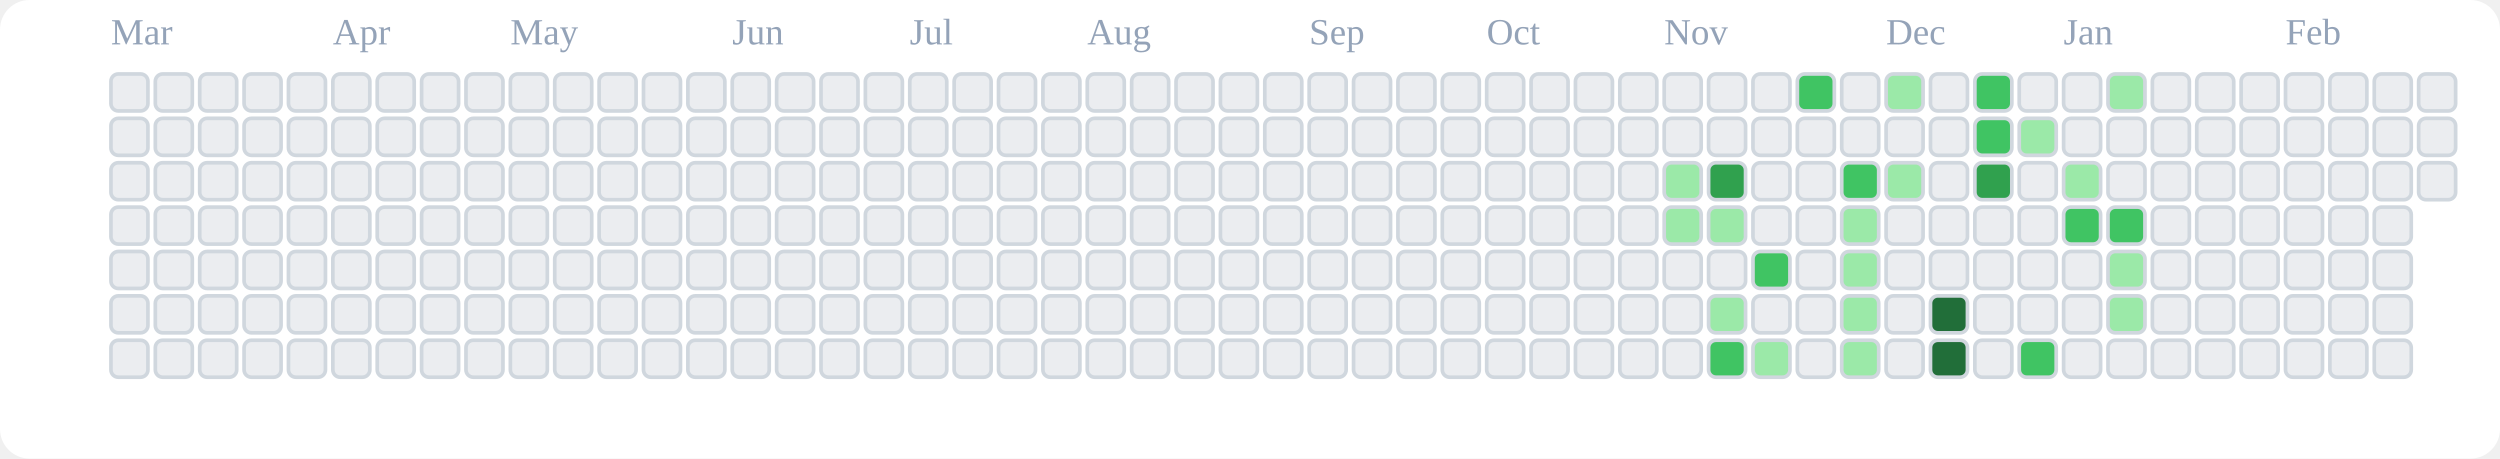
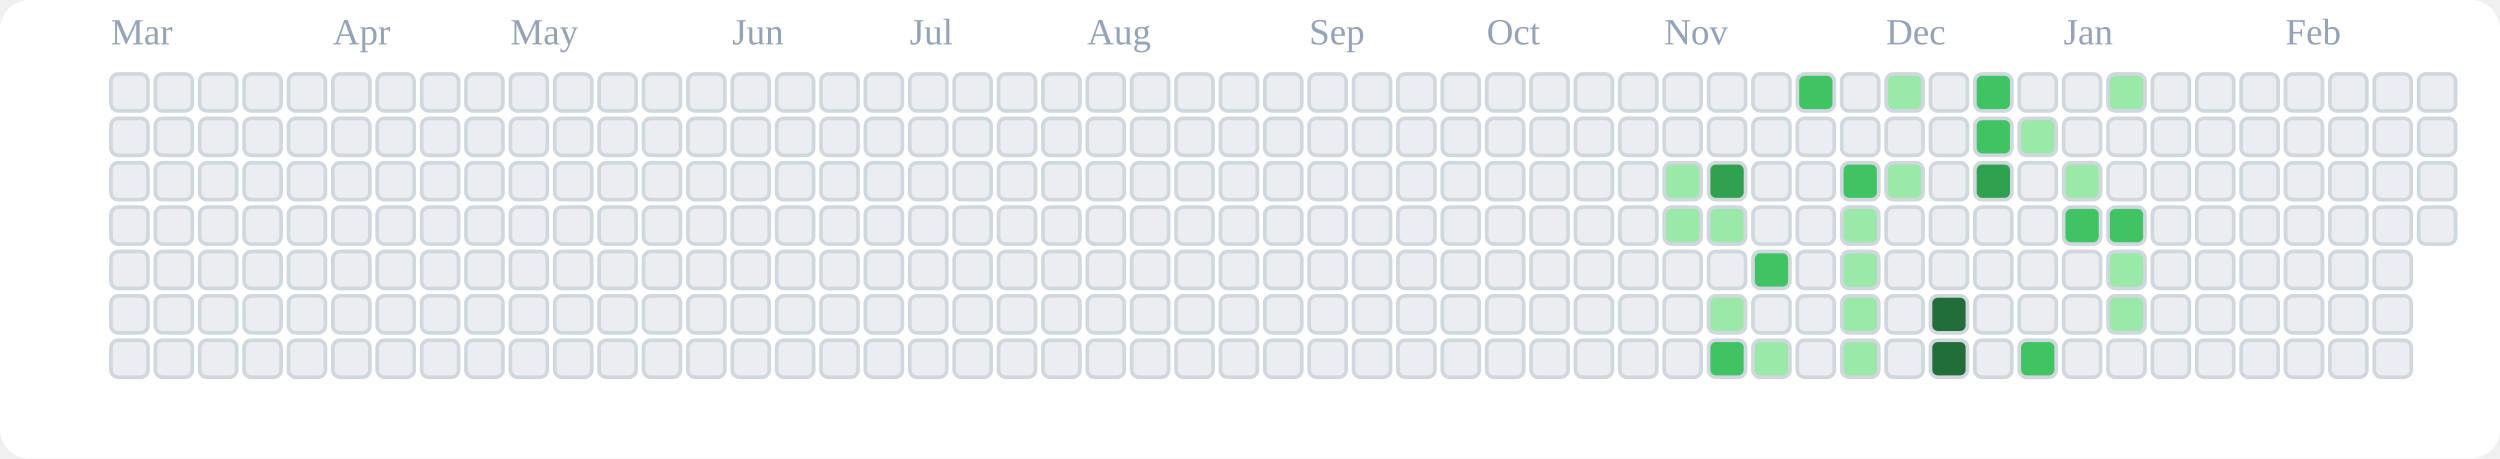
<svg xmlns="http://www.w3.org/2000/svg" viewBox="0 0 676 124" role="img" aria-label="tranhohoangvu Contributions (Light)">
  <rect x="0" y="0" width="676" height="124" fill="#ffffff" rx="8" ry="8" />
  <text x="30" y="12" font-size="10" fill="#94a3b8">Mar</text>
  <text x="90" y="12" font-size="10" fill="#94a3b8">Apr</text>
  <text x="138" y="12" font-size="10" fill="#94a3b8">May</text>
  <text x="198" y="12" font-size="10" fill="#94a3b8">Jun</text>
  <text x="246" y="12" font-size="10" fill="#94a3b8">Jul</text>
  <text x="294" y="12" font-size="10" fill="#94a3b8">Aug</text>
  <text x="354" y="12" font-size="10" fill="#94a3b8">Sep</text>
  <text x="402" y="12" font-size="10" fill="#94a3b8">Oct</text>
  <text x="450" y="12" font-size="10" fill="#94a3b8">Nov</text>
  <text x="510" y="12" font-size="10" fill="#94a3b8">Dec</text>
  <text x="558" y="12" font-size="10" fill="#94a3b8">Jan</text>
  <text x="618" y="12" font-size="10" fill="#94a3b8">Feb</text>
  <rect x="30" y="20" width="10" height="10" rx="2" ry="2" fill="#ebedf0" stroke="#d0d7de" stroke-width="1" />
  <rect x="30" y="32" width="10" height="10" rx="2" ry="2" fill="#ebedf0" stroke="#d0d7de" stroke-width="1" />
  <rect x="30" y="44" width="10" height="10" rx="2" ry="2" fill="#ebedf0" stroke="#d0d7de" stroke-width="1" />
  <rect x="30" y="56" width="10" height="10" rx="2" ry="2" fill="#ebedf0" stroke="#d0d7de" stroke-width="1" />
  <rect x="30" y="68" width="10" height="10" rx="2" ry="2" fill="#ebedf0" stroke="#d0d7de" stroke-width="1" />
  <rect x="30" y="80" width="10" height="10" rx="2" ry="2" fill="#ebedf0" stroke="#d0d7de" stroke-width="1" />
  <rect x="30" y="92" width="10" height="10" rx="2" ry="2" fill="#ebedf0" stroke="#d0d7de" stroke-width="1" />
  <rect x="42" y="20" width="10" height="10" rx="2" ry="2" fill="#ebedf0" stroke="#d0d7de" stroke-width="1" />
  <rect x="42" y="32" width="10" height="10" rx="2" ry="2" fill="#ebedf0" stroke="#d0d7de" stroke-width="1" />
  <rect x="42" y="44" width="10" height="10" rx="2" ry="2" fill="#ebedf0" stroke="#d0d7de" stroke-width="1" />
  <rect x="42" y="56" width="10" height="10" rx="2" ry="2" fill="#ebedf0" stroke="#d0d7de" stroke-width="1" />
  <rect x="42" y="68" width="10" height="10" rx="2" ry="2" fill="#ebedf0" stroke="#d0d7de" stroke-width="1" />
  <rect x="42" y="80" width="10" height="10" rx="2" ry="2" fill="#ebedf0" stroke="#d0d7de" stroke-width="1" />
  <rect x="42" y="92" width="10" height="10" rx="2" ry="2" fill="#ebedf0" stroke="#d0d7de" stroke-width="1" />
  <rect x="54" y="20" width="10" height="10" rx="2" ry="2" fill="#ebedf0" stroke="#d0d7de" stroke-width="1" />
  <rect x="54" y="32" width="10" height="10" rx="2" ry="2" fill="#ebedf0" stroke="#d0d7de" stroke-width="1" />
  <rect x="54" y="44" width="10" height="10" rx="2" ry="2" fill="#ebedf0" stroke="#d0d7de" stroke-width="1" />
  <rect x="54" y="56" width="10" height="10" rx="2" ry="2" fill="#ebedf0" stroke="#d0d7de" stroke-width="1" />
  <rect x="54" y="68" width="10" height="10" rx="2" ry="2" fill="#ebedf0" stroke="#d0d7de" stroke-width="1" />
  <rect x="54" y="80" width="10" height="10" rx="2" ry="2" fill="#ebedf0" stroke="#d0d7de" stroke-width="1" />
  <rect x="54" y="92" width="10" height="10" rx="2" ry="2" fill="#ebedf0" stroke="#d0d7de" stroke-width="1" />
  <rect x="66" y="20" width="10" height="10" rx="2" ry="2" fill="#ebedf0" stroke="#d0d7de" stroke-width="1" />
  <rect x="66" y="32" width="10" height="10" rx="2" ry="2" fill="#ebedf0" stroke="#d0d7de" stroke-width="1" />
  <rect x="66" y="44" width="10" height="10" rx="2" ry="2" fill="#ebedf0" stroke="#d0d7de" stroke-width="1" />
  <rect x="66" y="56" width="10" height="10" rx="2" ry="2" fill="#ebedf0" stroke="#d0d7de" stroke-width="1" />
  <rect x="66" y="68" width="10" height="10" rx="2" ry="2" fill="#ebedf0" stroke="#d0d7de" stroke-width="1" />
  <rect x="66" y="80" width="10" height="10" rx="2" ry="2" fill="#ebedf0" stroke="#d0d7de" stroke-width="1" />
  <rect x="66" y="92" width="10" height="10" rx="2" ry="2" fill="#ebedf0" stroke="#d0d7de" stroke-width="1" />
  <rect x="78" y="20" width="10" height="10" rx="2" ry="2" fill="#ebedf0" stroke="#d0d7de" stroke-width="1" />
  <rect x="78" y="32" width="10" height="10" rx="2" ry="2" fill="#ebedf0" stroke="#d0d7de" stroke-width="1" />
  <rect x="78" y="44" width="10" height="10" rx="2" ry="2" fill="#ebedf0" stroke="#d0d7de" stroke-width="1" />
  <rect x="78" y="56" width="10" height="10" rx="2" ry="2" fill="#ebedf0" stroke="#d0d7de" stroke-width="1" />
  <rect x="78" y="68" width="10" height="10" rx="2" ry="2" fill="#ebedf0" stroke="#d0d7de" stroke-width="1" />
  <rect x="78" y="80" width="10" height="10" rx="2" ry="2" fill="#ebedf0" stroke="#d0d7de" stroke-width="1" />
  <rect x="78" y="92" width="10" height="10" rx="2" ry="2" fill="#ebedf0" stroke="#d0d7de" stroke-width="1" />
  <rect x="90" y="20" width="10" height="10" rx="2" ry="2" fill="#ebedf0" stroke="#d0d7de" stroke-width="1" />
  <rect x="90" y="32" width="10" height="10" rx="2" ry="2" fill="#ebedf0" stroke="#d0d7de" stroke-width="1" />
  <rect x="90" y="44" width="10" height="10" rx="2" ry="2" fill="#ebedf0" stroke="#d0d7de" stroke-width="1" />
  <rect x="90" y="56" width="10" height="10" rx="2" ry="2" fill="#ebedf0" stroke="#d0d7de" stroke-width="1" />
  <rect x="90" y="68" width="10" height="10" rx="2" ry="2" fill="#ebedf0" stroke="#d0d7de" stroke-width="1" />
  <rect x="90" y="80" width="10" height="10" rx="2" ry="2" fill="#ebedf0" stroke="#d0d7de" stroke-width="1" />
  <rect x="90" y="92" width="10" height="10" rx="2" ry="2" fill="#ebedf0" stroke="#d0d7de" stroke-width="1" />
  <rect x="102" y="20" width="10" height="10" rx="2" ry="2" fill="#ebedf0" stroke="#d0d7de" stroke-width="1" />
  <rect x="102" y="32" width="10" height="10" rx="2" ry="2" fill="#ebedf0" stroke="#d0d7de" stroke-width="1" />
  <rect x="102" y="44" width="10" height="10" rx="2" ry="2" fill="#ebedf0" stroke="#d0d7de" stroke-width="1" />
  <rect x="102" y="56" width="10" height="10" rx="2" ry="2" fill="#ebedf0" stroke="#d0d7de" stroke-width="1" />
  <rect x="102" y="68" width="10" height="10" rx="2" ry="2" fill="#ebedf0" stroke="#d0d7de" stroke-width="1" />
  <rect x="102" y="80" width="10" height="10" rx="2" ry="2" fill="#ebedf0" stroke="#d0d7de" stroke-width="1" />
  <rect x="102" y="92" width="10" height="10" rx="2" ry="2" fill="#ebedf0" stroke="#d0d7de" stroke-width="1" />
  <rect x="114" y="20" width="10" height="10" rx="2" ry="2" fill="#ebedf0" stroke="#d0d7de" stroke-width="1" />
  <rect x="114" y="32" width="10" height="10" rx="2" ry="2" fill="#ebedf0" stroke="#d0d7de" stroke-width="1" />
  <rect x="114" y="44" width="10" height="10" rx="2" ry="2" fill="#ebedf0" stroke="#d0d7de" stroke-width="1" />
  <rect x="114" y="56" width="10" height="10" rx="2" ry="2" fill="#ebedf0" stroke="#d0d7de" stroke-width="1" />
  <rect x="114" y="68" width="10" height="10" rx="2" ry="2" fill="#ebedf0" stroke="#d0d7de" stroke-width="1" />
  <rect x="114" y="80" width="10" height="10" rx="2" ry="2" fill="#ebedf0" stroke="#d0d7de" stroke-width="1" />
  <rect x="114" y="92" width="10" height="10" rx="2" ry="2" fill="#ebedf0" stroke="#d0d7de" stroke-width="1" />
  <rect x="126" y="20" width="10" height="10" rx="2" ry="2" fill="#ebedf0" stroke="#d0d7de" stroke-width="1" />
  <rect x="126" y="32" width="10" height="10" rx="2" ry="2" fill="#ebedf0" stroke="#d0d7de" stroke-width="1" />
  <rect x="126" y="44" width="10" height="10" rx="2" ry="2" fill="#ebedf0" stroke="#d0d7de" stroke-width="1" />
  <rect x="126" y="56" width="10" height="10" rx="2" ry="2" fill="#ebedf0" stroke="#d0d7de" stroke-width="1" />
  <rect x="126" y="68" width="10" height="10" rx="2" ry="2" fill="#ebedf0" stroke="#d0d7de" stroke-width="1" />
  <rect x="126" y="80" width="10" height="10" rx="2" ry="2" fill="#ebedf0" stroke="#d0d7de" stroke-width="1" />
  <rect x="126" y="92" width="10" height="10" rx="2" ry="2" fill="#ebedf0" stroke="#d0d7de" stroke-width="1" />
  <rect x="138" y="20" width="10" height="10" rx="2" ry="2" fill="#ebedf0" stroke="#d0d7de" stroke-width="1" />
  <rect x="138" y="32" width="10" height="10" rx="2" ry="2" fill="#ebedf0" stroke="#d0d7de" stroke-width="1" />
  <rect x="138" y="44" width="10" height="10" rx="2" ry="2" fill="#ebedf0" stroke="#d0d7de" stroke-width="1" />
  <rect x="138" y="56" width="10" height="10" rx="2" ry="2" fill="#ebedf0" stroke="#d0d7de" stroke-width="1" />
  <rect x="138" y="68" width="10" height="10" rx="2" ry="2" fill="#ebedf0" stroke="#d0d7de" stroke-width="1" />
  <rect x="138" y="80" width="10" height="10" rx="2" ry="2" fill="#ebedf0" stroke="#d0d7de" stroke-width="1" />
  <rect x="138" y="92" width="10" height="10" rx="2" ry="2" fill="#ebedf0" stroke="#d0d7de" stroke-width="1" />
  <rect x="150" y="20" width="10" height="10" rx="2" ry="2" fill="#ebedf0" stroke="#d0d7de" stroke-width="1" />
  <rect x="150" y="32" width="10" height="10" rx="2" ry="2" fill="#ebedf0" stroke="#d0d7de" stroke-width="1" />
  <rect x="150" y="44" width="10" height="10" rx="2" ry="2" fill="#ebedf0" stroke="#d0d7de" stroke-width="1" />
  <rect x="150" y="56" width="10" height="10" rx="2" ry="2" fill="#ebedf0" stroke="#d0d7de" stroke-width="1" />
  <rect x="150" y="68" width="10" height="10" rx="2" ry="2" fill="#ebedf0" stroke="#d0d7de" stroke-width="1" />
  <rect x="150" y="80" width="10" height="10" rx="2" ry="2" fill="#ebedf0" stroke="#d0d7de" stroke-width="1" />
  <rect x="150" y="92" width="10" height="10" rx="2" ry="2" fill="#ebedf0" stroke="#d0d7de" stroke-width="1" />
  <rect x="162" y="20" width="10" height="10" rx="2" ry="2" fill="#ebedf0" stroke="#d0d7de" stroke-width="1" />
  <rect x="162" y="32" width="10" height="10" rx="2" ry="2" fill="#ebedf0" stroke="#d0d7de" stroke-width="1" />
  <rect x="162" y="44" width="10" height="10" rx="2" ry="2" fill="#ebedf0" stroke="#d0d7de" stroke-width="1" />
  <rect x="162" y="56" width="10" height="10" rx="2" ry="2" fill="#ebedf0" stroke="#d0d7de" stroke-width="1" />
  <rect x="162" y="68" width="10" height="10" rx="2" ry="2" fill="#ebedf0" stroke="#d0d7de" stroke-width="1" />
  <rect x="162" y="80" width="10" height="10" rx="2" ry="2" fill="#ebedf0" stroke="#d0d7de" stroke-width="1" />
  <rect x="162" y="92" width="10" height="10" rx="2" ry="2" fill="#ebedf0" stroke="#d0d7de" stroke-width="1" />
  <rect x="174" y="20" width="10" height="10" rx="2" ry="2" fill="#ebedf0" stroke="#d0d7de" stroke-width="1" />
  <rect x="174" y="32" width="10" height="10" rx="2" ry="2" fill="#ebedf0" stroke="#d0d7de" stroke-width="1" />
  <rect x="174" y="44" width="10" height="10" rx="2" ry="2" fill="#ebedf0" stroke="#d0d7de" stroke-width="1" />
  <rect x="174" y="56" width="10" height="10" rx="2" ry="2" fill="#ebedf0" stroke="#d0d7de" stroke-width="1" />
  <rect x="174" y="68" width="10" height="10" rx="2" ry="2" fill="#ebedf0" stroke="#d0d7de" stroke-width="1" />
  <rect x="174" y="80" width="10" height="10" rx="2" ry="2" fill="#ebedf0" stroke="#d0d7de" stroke-width="1" />
  <rect x="174" y="92" width="10" height="10" rx="2" ry="2" fill="#ebedf0" stroke="#d0d7de" stroke-width="1" />
  <rect x="186" y="20" width="10" height="10" rx="2" ry="2" fill="#ebedf0" stroke="#d0d7de" stroke-width="1" />
  <rect x="186" y="32" width="10" height="10" rx="2" ry="2" fill="#ebedf0" stroke="#d0d7de" stroke-width="1" />
  <rect x="186" y="44" width="10" height="10" rx="2" ry="2" fill="#ebedf0" stroke="#d0d7de" stroke-width="1" />
  <rect x="186" y="56" width="10" height="10" rx="2" ry="2" fill="#ebedf0" stroke="#d0d7de" stroke-width="1" />
  <rect x="186" y="68" width="10" height="10" rx="2" ry="2" fill="#ebedf0" stroke="#d0d7de" stroke-width="1" />
  <rect x="186" y="80" width="10" height="10" rx="2" ry="2" fill="#ebedf0" stroke="#d0d7de" stroke-width="1" />
  <rect x="186" y="92" width="10" height="10" rx="2" ry="2" fill="#ebedf0" stroke="#d0d7de" stroke-width="1" />
  <rect x="198" y="20" width="10" height="10" rx="2" ry="2" fill="#ebedf0" stroke="#d0d7de" stroke-width="1" />
  <rect x="198" y="32" width="10" height="10" rx="2" ry="2" fill="#ebedf0" stroke="#d0d7de" stroke-width="1" />
  <rect x="198" y="44" width="10" height="10" rx="2" ry="2" fill="#ebedf0" stroke="#d0d7de" stroke-width="1" />
  <rect x="198" y="56" width="10" height="10" rx="2" ry="2" fill="#ebedf0" stroke="#d0d7de" stroke-width="1" />
  <rect x="198" y="68" width="10" height="10" rx="2" ry="2" fill="#ebedf0" stroke="#d0d7de" stroke-width="1" />
  <rect x="198" y="80" width="10" height="10" rx="2" ry="2" fill="#ebedf0" stroke="#d0d7de" stroke-width="1" />
  <rect x="198" y="92" width="10" height="10" rx="2" ry="2" fill="#ebedf0" stroke="#d0d7de" stroke-width="1" />
  <rect x="210" y="20" width="10" height="10" rx="2" ry="2" fill="#ebedf0" stroke="#d0d7de" stroke-width="1" />
  <rect x="210" y="32" width="10" height="10" rx="2" ry="2" fill="#ebedf0" stroke="#d0d7de" stroke-width="1" />
  <rect x="210" y="44" width="10" height="10" rx="2" ry="2" fill="#ebedf0" stroke="#d0d7de" stroke-width="1" />
  <rect x="210" y="56" width="10" height="10" rx="2" ry="2" fill="#ebedf0" stroke="#d0d7de" stroke-width="1" />
  <rect x="210" y="68" width="10" height="10" rx="2" ry="2" fill="#ebedf0" stroke="#d0d7de" stroke-width="1" />
  <rect x="210" y="80" width="10" height="10" rx="2" ry="2" fill="#ebedf0" stroke="#d0d7de" stroke-width="1" />
  <rect x="210" y="92" width="10" height="10" rx="2" ry="2" fill="#ebedf0" stroke="#d0d7de" stroke-width="1" />
  <rect x="222" y="20" width="10" height="10" rx="2" ry="2" fill="#ebedf0" stroke="#d0d7de" stroke-width="1" />
  <rect x="222" y="32" width="10" height="10" rx="2" ry="2" fill="#ebedf0" stroke="#d0d7de" stroke-width="1" />
  <rect x="222" y="44" width="10" height="10" rx="2" ry="2" fill="#ebedf0" stroke="#d0d7de" stroke-width="1" />
  <rect x="222" y="56" width="10" height="10" rx="2" ry="2" fill="#ebedf0" stroke="#d0d7de" stroke-width="1" />
  <rect x="222" y="68" width="10" height="10" rx="2" ry="2" fill="#ebedf0" stroke="#d0d7de" stroke-width="1" />
  <rect x="222" y="80" width="10" height="10" rx="2" ry="2" fill="#ebedf0" stroke="#d0d7de" stroke-width="1" />
  <rect x="222" y="92" width="10" height="10" rx="2" ry="2" fill="#ebedf0" stroke="#d0d7de" stroke-width="1" />
  <rect x="234" y="20" width="10" height="10" rx="2" ry="2" fill="#ebedf0" stroke="#d0d7de" stroke-width="1" />
  <rect x="234" y="32" width="10" height="10" rx="2" ry="2" fill="#ebedf0" stroke="#d0d7de" stroke-width="1" />
  <rect x="234" y="44" width="10" height="10" rx="2" ry="2" fill="#ebedf0" stroke="#d0d7de" stroke-width="1" />
  <rect x="234" y="56" width="10" height="10" rx="2" ry="2" fill="#ebedf0" stroke="#d0d7de" stroke-width="1" />
  <rect x="234" y="68" width="10" height="10" rx="2" ry="2" fill="#ebedf0" stroke="#d0d7de" stroke-width="1" />
  <rect x="234" y="80" width="10" height="10" rx="2" ry="2" fill="#ebedf0" stroke="#d0d7de" stroke-width="1" />
  <rect x="234" y="92" width="10" height="10" rx="2" ry="2" fill="#ebedf0" stroke="#d0d7de" stroke-width="1" />
  <rect x="246" y="20" width="10" height="10" rx="2" ry="2" fill="#ebedf0" stroke="#d0d7de" stroke-width="1" />
  <rect x="246" y="32" width="10" height="10" rx="2" ry="2" fill="#ebedf0" stroke="#d0d7de" stroke-width="1" />
  <rect x="246" y="44" width="10" height="10" rx="2" ry="2" fill="#ebedf0" stroke="#d0d7de" stroke-width="1" />
  <rect x="246" y="56" width="10" height="10" rx="2" ry="2" fill="#ebedf0" stroke="#d0d7de" stroke-width="1" />
  <rect x="246" y="68" width="10" height="10" rx="2" ry="2" fill="#ebedf0" stroke="#d0d7de" stroke-width="1" />
  <rect x="246" y="80" width="10" height="10" rx="2" ry="2" fill="#ebedf0" stroke="#d0d7de" stroke-width="1" />
  <rect x="246" y="92" width="10" height="10" rx="2" ry="2" fill="#ebedf0" stroke="#d0d7de" stroke-width="1" />
  <rect x="258" y="20" width="10" height="10" rx="2" ry="2" fill="#ebedf0" stroke="#d0d7de" stroke-width="1" />
  <rect x="258" y="32" width="10" height="10" rx="2" ry="2" fill="#ebedf0" stroke="#d0d7de" stroke-width="1" />
  <rect x="258" y="44" width="10" height="10" rx="2" ry="2" fill="#ebedf0" stroke="#d0d7de" stroke-width="1" />
  <rect x="258" y="56" width="10" height="10" rx="2" ry="2" fill="#ebedf0" stroke="#d0d7de" stroke-width="1" />
  <rect x="258" y="68" width="10" height="10" rx="2" ry="2" fill="#ebedf0" stroke="#d0d7de" stroke-width="1" />
  <rect x="258" y="80" width="10" height="10" rx="2" ry="2" fill="#ebedf0" stroke="#d0d7de" stroke-width="1" />
  <rect x="258" y="92" width="10" height="10" rx="2" ry="2" fill="#ebedf0" stroke="#d0d7de" stroke-width="1" />
  <rect x="270" y="20" width="10" height="10" rx="2" ry="2" fill="#ebedf0" stroke="#d0d7de" stroke-width="1" />
  <rect x="270" y="32" width="10" height="10" rx="2" ry="2" fill="#ebedf0" stroke="#d0d7de" stroke-width="1" />
  <rect x="270" y="44" width="10" height="10" rx="2" ry="2" fill="#ebedf0" stroke="#d0d7de" stroke-width="1" />
  <rect x="270" y="56" width="10" height="10" rx="2" ry="2" fill="#ebedf0" stroke="#d0d7de" stroke-width="1" />
  <rect x="270" y="68" width="10" height="10" rx="2" ry="2" fill="#ebedf0" stroke="#d0d7de" stroke-width="1" />
  <rect x="270" y="80" width="10" height="10" rx="2" ry="2" fill="#ebedf0" stroke="#d0d7de" stroke-width="1" />
  <rect x="270" y="92" width="10" height="10" rx="2" ry="2" fill="#ebedf0" stroke="#d0d7de" stroke-width="1" />
  <rect x="282" y="20" width="10" height="10" rx="2" ry="2" fill="#ebedf0" stroke="#d0d7de" stroke-width="1" />
  <rect x="282" y="32" width="10" height="10" rx="2" ry="2" fill="#ebedf0" stroke="#d0d7de" stroke-width="1" />
  <rect x="282" y="44" width="10" height="10" rx="2" ry="2" fill="#ebedf0" stroke="#d0d7de" stroke-width="1" />
  <rect x="282" y="56" width="10" height="10" rx="2" ry="2" fill="#ebedf0" stroke="#d0d7de" stroke-width="1" />
  <rect x="282" y="68" width="10" height="10" rx="2" ry="2" fill="#ebedf0" stroke="#d0d7de" stroke-width="1" />
  <rect x="282" y="80" width="10" height="10" rx="2" ry="2" fill="#ebedf0" stroke="#d0d7de" stroke-width="1" />
  <rect x="282" y="92" width="10" height="10" rx="2" ry="2" fill="#ebedf0" stroke="#d0d7de" stroke-width="1" />
  <rect x="294" y="20" width="10" height="10" rx="2" ry="2" fill="#ebedf0" stroke="#d0d7de" stroke-width="1" />
  <rect x="294" y="32" width="10" height="10" rx="2" ry="2" fill="#ebedf0" stroke="#d0d7de" stroke-width="1" />
  <rect x="294" y="44" width="10" height="10" rx="2" ry="2" fill="#ebedf0" stroke="#d0d7de" stroke-width="1" />
  <rect x="294" y="56" width="10" height="10" rx="2" ry="2" fill="#ebedf0" stroke="#d0d7de" stroke-width="1" />
  <rect x="294" y="68" width="10" height="10" rx="2" ry="2" fill="#ebedf0" stroke="#d0d7de" stroke-width="1" />
  <rect x="294" y="80" width="10" height="10" rx="2" ry="2" fill="#ebedf0" stroke="#d0d7de" stroke-width="1" />
  <rect x="294" y="92" width="10" height="10" rx="2" ry="2" fill="#ebedf0" stroke="#d0d7de" stroke-width="1" />
  <rect x="306" y="20" width="10" height="10" rx="2" ry="2" fill="#ebedf0" stroke="#d0d7de" stroke-width="1" />
  <rect x="306" y="32" width="10" height="10" rx="2" ry="2" fill="#ebedf0" stroke="#d0d7de" stroke-width="1" />
  <rect x="306" y="44" width="10" height="10" rx="2" ry="2" fill="#ebedf0" stroke="#d0d7de" stroke-width="1" />
  <rect x="306" y="56" width="10" height="10" rx="2" ry="2" fill="#ebedf0" stroke="#d0d7de" stroke-width="1" />
  <rect x="306" y="68" width="10" height="10" rx="2" ry="2" fill="#ebedf0" stroke="#d0d7de" stroke-width="1" />
  <rect x="306" y="80" width="10" height="10" rx="2" ry="2" fill="#ebedf0" stroke="#d0d7de" stroke-width="1" />
  <rect x="306" y="92" width="10" height="10" rx="2" ry="2" fill="#ebedf0" stroke="#d0d7de" stroke-width="1" />
  <rect x="318" y="20" width="10" height="10" rx="2" ry="2" fill="#ebedf0" stroke="#d0d7de" stroke-width="1" />
  <rect x="318" y="32" width="10" height="10" rx="2" ry="2" fill="#ebedf0" stroke="#d0d7de" stroke-width="1" />
  <rect x="318" y="44" width="10" height="10" rx="2" ry="2" fill="#ebedf0" stroke="#d0d7de" stroke-width="1" />
  <rect x="318" y="56" width="10" height="10" rx="2" ry="2" fill="#ebedf0" stroke="#d0d7de" stroke-width="1" />
  <rect x="318" y="68" width="10" height="10" rx="2" ry="2" fill="#ebedf0" stroke="#d0d7de" stroke-width="1" />
  <rect x="318" y="80" width="10" height="10" rx="2" ry="2" fill="#ebedf0" stroke="#d0d7de" stroke-width="1" />
  <rect x="318" y="92" width="10" height="10" rx="2" ry="2" fill="#ebedf0" stroke="#d0d7de" stroke-width="1" />
  <rect x="330" y="20" width="10" height="10" rx="2" ry="2" fill="#ebedf0" stroke="#d0d7de" stroke-width="1" />
  <rect x="330" y="32" width="10" height="10" rx="2" ry="2" fill="#ebedf0" stroke="#d0d7de" stroke-width="1" />
  <rect x="330" y="44" width="10" height="10" rx="2" ry="2" fill="#ebedf0" stroke="#d0d7de" stroke-width="1" />
  <rect x="330" y="56" width="10" height="10" rx="2" ry="2" fill="#ebedf0" stroke="#d0d7de" stroke-width="1" />
  <rect x="330" y="68" width="10" height="10" rx="2" ry="2" fill="#ebedf0" stroke="#d0d7de" stroke-width="1" />
  <rect x="330" y="80" width="10" height="10" rx="2" ry="2" fill="#ebedf0" stroke="#d0d7de" stroke-width="1" />
  <rect x="330" y="92" width="10" height="10" rx="2" ry="2" fill="#ebedf0" stroke="#d0d7de" stroke-width="1" />
  <rect x="342" y="20" width="10" height="10" rx="2" ry="2" fill="#ebedf0" stroke="#d0d7de" stroke-width="1" />
  <rect x="342" y="32" width="10" height="10" rx="2" ry="2" fill="#ebedf0" stroke="#d0d7de" stroke-width="1" />
  <rect x="342" y="44" width="10" height="10" rx="2" ry="2" fill="#ebedf0" stroke="#d0d7de" stroke-width="1" />
  <rect x="342" y="56" width="10" height="10" rx="2" ry="2" fill="#ebedf0" stroke="#d0d7de" stroke-width="1" />
  <rect x="342" y="68" width="10" height="10" rx="2" ry="2" fill="#ebedf0" stroke="#d0d7de" stroke-width="1" />
  <rect x="342" y="80" width="10" height="10" rx="2" ry="2" fill="#ebedf0" stroke="#d0d7de" stroke-width="1" />
  <rect x="342" y="92" width="10" height="10" rx="2" ry="2" fill="#ebedf0" stroke="#d0d7de" stroke-width="1" />
  <rect x="354" y="20" width="10" height="10" rx="2" ry="2" fill="#ebedf0" stroke="#d0d7de" stroke-width="1" />
  <rect x="354" y="32" width="10" height="10" rx="2" ry="2" fill="#ebedf0" stroke="#d0d7de" stroke-width="1" />
  <rect x="354" y="44" width="10" height="10" rx="2" ry="2" fill="#ebedf0" stroke="#d0d7de" stroke-width="1" />
  <rect x="354" y="56" width="10" height="10" rx="2" ry="2" fill="#ebedf0" stroke="#d0d7de" stroke-width="1" />
  <rect x="354" y="68" width="10" height="10" rx="2" ry="2" fill="#ebedf0" stroke="#d0d7de" stroke-width="1" />
  <rect x="354" y="80" width="10" height="10" rx="2" ry="2" fill="#ebedf0" stroke="#d0d7de" stroke-width="1" />
  <rect x="354" y="92" width="10" height="10" rx="2" ry="2" fill="#ebedf0" stroke="#d0d7de" stroke-width="1" />
  <rect x="366" y="20" width="10" height="10" rx="2" ry="2" fill="#ebedf0" stroke="#d0d7de" stroke-width="1" />
  <rect x="366" y="32" width="10" height="10" rx="2" ry="2" fill="#ebedf0" stroke="#d0d7de" stroke-width="1" />
  <rect x="366" y="44" width="10" height="10" rx="2" ry="2" fill="#ebedf0" stroke="#d0d7de" stroke-width="1" />
  <rect x="366" y="56" width="10" height="10" rx="2" ry="2" fill="#ebedf0" stroke="#d0d7de" stroke-width="1" />
  <rect x="366" y="68" width="10" height="10" rx="2" ry="2" fill="#ebedf0" stroke="#d0d7de" stroke-width="1" />
  <rect x="366" y="80" width="10" height="10" rx="2" ry="2" fill="#ebedf0" stroke="#d0d7de" stroke-width="1" />
  <rect x="366" y="92" width="10" height="10" rx="2" ry="2" fill="#ebedf0" stroke="#d0d7de" stroke-width="1" />
  <rect x="378" y="20" width="10" height="10" rx="2" ry="2" fill="#ebedf0" stroke="#d0d7de" stroke-width="1" />
  <rect x="378" y="32" width="10" height="10" rx="2" ry="2" fill="#ebedf0" stroke="#d0d7de" stroke-width="1" />
  <rect x="378" y="44" width="10" height="10" rx="2" ry="2" fill="#ebedf0" stroke="#d0d7de" stroke-width="1" />
  <rect x="378" y="56" width="10" height="10" rx="2" ry="2" fill="#ebedf0" stroke="#d0d7de" stroke-width="1" />
  <rect x="378" y="68" width="10" height="10" rx="2" ry="2" fill="#ebedf0" stroke="#d0d7de" stroke-width="1" />
  <rect x="378" y="80" width="10" height="10" rx="2" ry="2" fill="#ebedf0" stroke="#d0d7de" stroke-width="1" />
  <rect x="378" y="92" width="10" height="10" rx="2" ry="2" fill="#ebedf0" stroke="#d0d7de" stroke-width="1" />
  <rect x="390" y="20" width="10" height="10" rx="2" ry="2" fill="#ebedf0" stroke="#d0d7de" stroke-width="1" />
  <rect x="390" y="32" width="10" height="10" rx="2" ry="2" fill="#ebedf0" stroke="#d0d7de" stroke-width="1" />
  <rect x="390" y="44" width="10" height="10" rx="2" ry="2" fill="#ebedf0" stroke="#d0d7de" stroke-width="1" />
  <rect x="390" y="56" width="10" height="10" rx="2" ry="2" fill="#ebedf0" stroke="#d0d7de" stroke-width="1" />
  <rect x="390" y="68" width="10" height="10" rx="2" ry="2" fill="#ebedf0" stroke="#d0d7de" stroke-width="1" />
  <rect x="390" y="80" width="10" height="10" rx="2" ry="2" fill="#ebedf0" stroke="#d0d7de" stroke-width="1" />
  <rect x="390" y="92" width="10" height="10" rx="2" ry="2" fill="#ebedf0" stroke="#d0d7de" stroke-width="1" />
  <rect x="402" y="20" width="10" height="10" rx="2" ry="2" fill="#ebedf0" stroke="#d0d7de" stroke-width="1" />
  <rect x="402" y="32" width="10" height="10" rx="2" ry="2" fill="#ebedf0" stroke="#d0d7de" stroke-width="1" />
  <rect x="402" y="44" width="10" height="10" rx="2" ry="2" fill="#ebedf0" stroke="#d0d7de" stroke-width="1" />
  <rect x="402" y="56" width="10" height="10" rx="2" ry="2" fill="#ebedf0" stroke="#d0d7de" stroke-width="1" />
  <rect x="402" y="68" width="10" height="10" rx="2" ry="2" fill="#ebedf0" stroke="#d0d7de" stroke-width="1" />
  <rect x="402" y="80" width="10" height="10" rx="2" ry="2" fill="#ebedf0" stroke="#d0d7de" stroke-width="1" />
  <rect x="402" y="92" width="10" height="10" rx="2" ry="2" fill="#ebedf0" stroke="#d0d7de" stroke-width="1" />
  <rect x="414" y="20" width="10" height="10" rx="2" ry="2" fill="#ebedf0" stroke="#d0d7de" stroke-width="1" />
  <rect x="414" y="32" width="10" height="10" rx="2" ry="2" fill="#ebedf0" stroke="#d0d7de" stroke-width="1" />
  <rect x="414" y="44" width="10" height="10" rx="2" ry="2" fill="#ebedf0" stroke="#d0d7de" stroke-width="1" />
  <rect x="414" y="56" width="10" height="10" rx="2" ry="2" fill="#ebedf0" stroke="#d0d7de" stroke-width="1" />
  <rect x="414" y="68" width="10" height="10" rx="2" ry="2" fill="#ebedf0" stroke="#d0d7de" stroke-width="1" />
  <rect x="414" y="80" width="10" height="10" rx="2" ry="2" fill="#ebedf0" stroke="#d0d7de" stroke-width="1" />
  <rect x="414" y="92" width="10" height="10" rx="2" ry="2" fill="#ebedf0" stroke="#d0d7de" stroke-width="1" />
  <rect x="426" y="20" width="10" height="10" rx="2" ry="2" fill="#ebedf0" stroke="#d0d7de" stroke-width="1" />
  <rect x="426" y="32" width="10" height="10" rx="2" ry="2" fill="#ebedf0" stroke="#d0d7de" stroke-width="1" />
  <rect x="426" y="44" width="10" height="10" rx="2" ry="2" fill="#ebedf0" stroke="#d0d7de" stroke-width="1" />
  <rect x="426" y="56" width="10" height="10" rx="2" ry="2" fill="#ebedf0" stroke="#d0d7de" stroke-width="1" />
  <rect x="426" y="68" width="10" height="10" rx="2" ry="2" fill="#ebedf0" stroke="#d0d7de" stroke-width="1" />
  <rect x="426" y="80" width="10" height="10" rx="2" ry="2" fill="#ebedf0" stroke="#d0d7de" stroke-width="1" />
  <rect x="426" y="92" width="10" height="10" rx="2" ry="2" fill="#ebedf0" stroke="#d0d7de" stroke-width="1" />
  <rect x="438" y="20" width="10" height="10" rx="2" ry="2" fill="#ebedf0" stroke="#d0d7de" stroke-width="1" />
  <rect x="438" y="32" width="10" height="10" rx="2" ry="2" fill="#ebedf0" stroke="#d0d7de" stroke-width="1" />
  <rect x="438" y="44" width="10" height="10" rx="2" ry="2" fill="#ebedf0" stroke="#d0d7de" stroke-width="1" />
  <rect x="438" y="56" width="10" height="10" rx="2" ry="2" fill="#ebedf0" stroke="#d0d7de" stroke-width="1" />
  <rect x="438" y="68" width="10" height="10" rx="2" ry="2" fill="#ebedf0" stroke="#d0d7de" stroke-width="1" />
  <rect x="438" y="80" width="10" height="10" rx="2" ry="2" fill="#ebedf0" stroke="#d0d7de" stroke-width="1" />
  <rect x="438" y="92" width="10" height="10" rx="2" ry="2" fill="#ebedf0" stroke="#d0d7de" stroke-width="1" />
  <rect x="450" y="20" width="10" height="10" rx="2" ry="2" fill="#ebedf0" stroke="#d0d7de" stroke-width="1" />
  <rect x="450" y="32" width="10" height="10" rx="2" ry="2" fill="#ebedf0" stroke="#d0d7de" stroke-width="1" />
  <rect x="450" y="44" width="10" height="10" rx="2" ry="2" fill="#9be9a8" stroke="#d0d7de" stroke-width="1" />
  <rect x="450" y="56" width="10" height="10" rx="2" ry="2" fill="#9be9a8" stroke="#d0d7de" stroke-width="1" />
  <rect x="450" y="68" width="10" height="10" rx="2" ry="2" fill="#ebedf0" stroke="#d0d7de" stroke-width="1" />
  <rect x="450" y="80" width="10" height="10" rx="2" ry="2" fill="#ebedf0" stroke="#d0d7de" stroke-width="1" />
  <rect x="450" y="92" width="10" height="10" rx="2" ry="2" fill="#ebedf0" stroke="#d0d7de" stroke-width="1" />
  <rect x="462" y="20" width="10" height="10" rx="2" ry="2" fill="#ebedf0" stroke="#d0d7de" stroke-width="1" />
  <rect x="462" y="32" width="10" height="10" rx="2" ry="2" fill="#ebedf0" stroke="#d0d7de" stroke-width="1" />
  <rect x="462" y="44" width="10" height="10" rx="2" ry="2" fill="#30a14e" stroke="#d0d7de" stroke-width="1" />
  <rect x="462" y="56" width="10" height="10" rx="2" ry="2" fill="#9be9a8" stroke="#d0d7de" stroke-width="1" />
  <rect x="462" y="68" width="10" height="10" rx="2" ry="2" fill="#ebedf0" stroke="#d0d7de" stroke-width="1" />
  <rect x="462" y="80" width="10" height="10" rx="2" ry="2" fill="#9be9a8" stroke="#d0d7de" stroke-width="1" />
  <rect x="462" y="92" width="10" height="10" rx="2" ry="2" fill="#40c463" stroke="#d0d7de" stroke-width="1" />
  <rect x="474" y="20" width="10" height="10" rx="2" ry="2" fill="#ebedf0" stroke="#d0d7de" stroke-width="1" />
  <rect x="474" y="32" width="10" height="10" rx="2" ry="2" fill="#ebedf0" stroke="#d0d7de" stroke-width="1" />
  <rect x="474" y="44" width="10" height="10" rx="2" ry="2" fill="#ebedf0" stroke="#d0d7de" stroke-width="1" />
  <rect x="474" y="56" width="10" height="10" rx="2" ry="2" fill="#ebedf0" stroke="#d0d7de" stroke-width="1" />
  <rect x="474" y="68" width="10" height="10" rx="2" ry="2" fill="#40c463" stroke="#d0d7de" stroke-width="1" />
  <rect x="474" y="80" width="10" height="10" rx="2" ry="2" fill="#ebedf0" stroke="#d0d7de" stroke-width="1" />
  <rect x="474" y="92" width="10" height="10" rx="2" ry="2" fill="#9be9a8" stroke="#d0d7de" stroke-width="1" />
  <rect x="486" y="20" width="10" height="10" rx="2" ry="2" fill="#40c463" stroke="#d0d7de" stroke-width="1" />
  <rect x="486" y="32" width="10" height="10" rx="2" ry="2" fill="#ebedf0" stroke="#d0d7de" stroke-width="1" />
  <rect x="486" y="44" width="10" height="10" rx="2" ry="2" fill="#ebedf0" stroke="#d0d7de" stroke-width="1" />
  <rect x="486" y="56" width="10" height="10" rx="2" ry="2" fill="#ebedf0" stroke="#d0d7de" stroke-width="1" />
  <rect x="486" y="68" width="10" height="10" rx="2" ry="2" fill="#ebedf0" stroke="#d0d7de" stroke-width="1" />
  <rect x="486" y="80" width="10" height="10" rx="2" ry="2" fill="#ebedf0" stroke="#d0d7de" stroke-width="1" />
  <rect x="486" y="92" width="10" height="10" rx="2" ry="2" fill="#ebedf0" stroke="#d0d7de" stroke-width="1" />
  <rect x="498" y="20" width="10" height="10" rx="2" ry="2" fill="#ebedf0" stroke="#d0d7de" stroke-width="1" />
  <rect x="498" y="32" width="10" height="10" rx="2" ry="2" fill="#ebedf0" stroke="#d0d7de" stroke-width="1" />
  <rect x="498" y="44" width="10" height="10" rx="2" ry="2" fill="#40c463" stroke="#d0d7de" stroke-width="1" />
  <rect x="498" y="56" width="10" height="10" rx="2" ry="2" fill="#9be9a8" stroke="#d0d7de" stroke-width="1" />
  <rect x="498" y="68" width="10" height="10" rx="2" ry="2" fill="#9be9a8" stroke="#d0d7de" stroke-width="1" />
  <rect x="498" y="80" width="10" height="10" rx="2" ry="2" fill="#9be9a8" stroke="#d0d7de" stroke-width="1" />
  <rect x="498" y="92" width="10" height="10" rx="2" ry="2" fill="#9be9a8" stroke="#d0d7de" stroke-width="1" />
  <rect x="510" y="20" width="10" height="10" rx="2" ry="2" fill="#9be9a8" stroke="#d0d7de" stroke-width="1" />
  <rect x="510" y="32" width="10" height="10" rx="2" ry="2" fill="#ebedf0" stroke="#d0d7de" stroke-width="1" />
  <rect x="510" y="44" width="10" height="10" rx="2" ry="2" fill="#9be9a8" stroke="#d0d7de" stroke-width="1" />
  <rect x="510" y="56" width="10" height="10" rx="2" ry="2" fill="#ebedf0" stroke="#d0d7de" stroke-width="1" />
  <rect x="510" y="68" width="10" height="10" rx="2" ry="2" fill="#ebedf0" stroke="#d0d7de" stroke-width="1" />
  <rect x="510" y="80" width="10" height="10" rx="2" ry="2" fill="#ebedf0" stroke="#d0d7de" stroke-width="1" />
  <rect x="510" y="92" width="10" height="10" rx="2" ry="2" fill="#ebedf0" stroke="#d0d7de" stroke-width="1" />
  <rect x="522" y="20" width="10" height="10" rx="2" ry="2" fill="#ebedf0" stroke="#d0d7de" stroke-width="1" />
  <rect x="522" y="32" width="10" height="10" rx="2" ry="2" fill="#ebedf0" stroke="#d0d7de" stroke-width="1" />
  <rect x="522" y="44" width="10" height="10" rx="2" ry="2" fill="#ebedf0" stroke="#d0d7de" stroke-width="1" />
  <rect x="522" y="56" width="10" height="10" rx="2" ry="2" fill="#ebedf0" stroke="#d0d7de" stroke-width="1" />
  <rect x="522" y="68" width="10" height="10" rx="2" ry="2" fill="#ebedf0" stroke="#d0d7de" stroke-width="1" />
  <rect x="522" y="80" width="10" height="10" rx="2" ry="2" fill="#216e39" stroke="#d0d7de" stroke-width="1" />
  <rect x="522" y="92" width="10" height="10" rx="2" ry="2" fill="#216e39" stroke="#d0d7de" stroke-width="1" />
  <rect x="534" y="20" width="10" height="10" rx="2" ry="2" fill="#40c463" stroke="#d0d7de" stroke-width="1" />
  <rect x="534" y="32" width="10" height="10" rx="2" ry="2" fill="#40c463" stroke="#d0d7de" stroke-width="1" />
  <rect x="534" y="44" width="10" height="10" rx="2" ry="2" fill="#30a14e" stroke="#d0d7de" stroke-width="1" />
  <rect x="534" y="56" width="10" height="10" rx="2" ry="2" fill="#ebedf0" stroke="#d0d7de" stroke-width="1" />
  <rect x="534" y="68" width="10" height="10" rx="2" ry="2" fill="#ebedf0" stroke="#d0d7de" stroke-width="1" />
  <rect x="534" y="80" width="10" height="10" rx="2" ry="2" fill="#ebedf0" stroke="#d0d7de" stroke-width="1" />
  <rect x="534" y="92" width="10" height="10" rx="2" ry="2" fill="#ebedf0" stroke="#d0d7de" stroke-width="1" />
  <rect x="546" y="20" width="10" height="10" rx="2" ry="2" fill="#ebedf0" stroke="#d0d7de" stroke-width="1" />
  <rect x="546" y="32" width="10" height="10" rx="2" ry="2" fill="#9be9a8" stroke="#d0d7de" stroke-width="1" />
  <rect x="546" y="44" width="10" height="10" rx="2" ry="2" fill="#ebedf0" stroke="#d0d7de" stroke-width="1" />
  <rect x="546" y="56" width="10" height="10" rx="2" ry="2" fill="#ebedf0" stroke="#d0d7de" stroke-width="1" />
  <rect x="546" y="68" width="10" height="10" rx="2" ry="2" fill="#ebedf0" stroke="#d0d7de" stroke-width="1" />
  <rect x="546" y="80" width="10" height="10" rx="2" ry="2" fill="#ebedf0" stroke="#d0d7de" stroke-width="1" />
  <rect x="546" y="92" width="10" height="10" rx="2" ry="2" fill="#40c463" stroke="#d0d7de" stroke-width="1" />
  <rect x="558" y="20" width="10" height="10" rx="2" ry="2" fill="#ebedf0" stroke="#d0d7de" stroke-width="1" />
  <rect x="558" y="32" width="10" height="10" rx="2" ry="2" fill="#ebedf0" stroke="#d0d7de" stroke-width="1" />
  <rect x="558" y="44" width="10" height="10" rx="2" ry="2" fill="#9be9a8" stroke="#d0d7de" stroke-width="1" />
  <rect x="558" y="56" width="10" height="10" rx="2" ry="2" fill="#40c463" stroke="#d0d7de" stroke-width="1" />
  <rect x="558" y="68" width="10" height="10" rx="2" ry="2" fill="#ebedf0" stroke="#d0d7de" stroke-width="1" />
  <rect x="558" y="80" width="10" height="10" rx="2" ry="2" fill="#ebedf0" stroke="#d0d7de" stroke-width="1" />
  <rect x="558" y="92" width="10" height="10" rx="2" ry="2" fill="#ebedf0" stroke="#d0d7de" stroke-width="1" />
  <rect x="570" y="20" width="10" height="10" rx="2" ry="2" fill="#9be9a8" stroke="#d0d7de" stroke-width="1" />
  <rect x="570" y="32" width="10" height="10" rx="2" ry="2" fill="#ebedf0" stroke="#d0d7de" stroke-width="1" />
  <rect x="570" y="44" width="10" height="10" rx="2" ry="2" fill="#ebedf0" stroke="#d0d7de" stroke-width="1" />
  <rect x="570" y="56" width="10" height="10" rx="2" ry="2" fill="#40c463" stroke="#d0d7de" stroke-width="1" />
  <rect x="570" y="68" width="10" height="10" rx="2" ry="2" fill="#9be9a8" stroke="#d0d7de" stroke-width="1" />
  <rect x="570" y="80" width="10" height="10" rx="2" ry="2" fill="#9be9a8" stroke="#d0d7de" stroke-width="1" />
  <rect x="570" y="92" width="10" height="10" rx="2" ry="2" fill="#ebedf0" stroke="#d0d7de" stroke-width="1" />
  <rect x="582" y="20" width="10" height="10" rx="2" ry="2" fill="#ebedf0" stroke="#d0d7de" stroke-width="1" />
  <rect x="582" y="32" width="10" height="10" rx="2" ry="2" fill="#ebedf0" stroke="#d0d7de" stroke-width="1" />
  <rect x="582" y="44" width="10" height="10" rx="2" ry="2" fill="#ebedf0" stroke="#d0d7de" stroke-width="1" />
  <rect x="582" y="56" width="10" height="10" rx="2" ry="2" fill="#ebedf0" stroke="#d0d7de" stroke-width="1" />
  <rect x="582" y="68" width="10" height="10" rx="2" ry="2" fill="#ebedf0" stroke="#d0d7de" stroke-width="1" />
  <rect x="582" y="80" width="10" height="10" rx="2" ry="2" fill="#ebedf0" stroke="#d0d7de" stroke-width="1" />
  <rect x="582" y="92" width="10" height="10" rx="2" ry="2" fill="#ebedf0" stroke="#d0d7de" stroke-width="1" />
  <rect x="594" y="20" width="10" height="10" rx="2" ry="2" fill="#ebedf0" stroke="#d0d7de" stroke-width="1" />
  <rect x="594" y="32" width="10" height="10" rx="2" ry="2" fill="#ebedf0" stroke="#d0d7de" stroke-width="1" />
  <rect x="594" y="44" width="10" height="10" rx="2" ry="2" fill="#ebedf0" stroke="#d0d7de" stroke-width="1" />
  <rect x="594" y="56" width="10" height="10" rx="2" ry="2" fill="#ebedf0" stroke="#d0d7de" stroke-width="1" />
  <rect x="594" y="68" width="10" height="10" rx="2" ry="2" fill="#ebedf0" stroke="#d0d7de" stroke-width="1" />
  <rect x="594" y="80" width="10" height="10" rx="2" ry="2" fill="#ebedf0" stroke="#d0d7de" stroke-width="1" />
  <rect x="594" y="92" width="10" height="10" rx="2" ry="2" fill="#ebedf0" stroke="#d0d7de" stroke-width="1" />
  <rect x="606" y="20" width="10" height="10" rx="2" ry="2" fill="#ebedf0" stroke="#d0d7de" stroke-width="1" />
  <rect x="606" y="32" width="10" height="10" rx="2" ry="2" fill="#ebedf0" stroke="#d0d7de" stroke-width="1" />
  <rect x="606" y="44" width="10" height="10" rx="2" ry="2" fill="#ebedf0" stroke="#d0d7de" stroke-width="1" />
  <rect x="606" y="56" width="10" height="10" rx="2" ry="2" fill="#ebedf0" stroke="#d0d7de" stroke-width="1" />
  <rect x="606" y="68" width="10" height="10" rx="2" ry="2" fill="#ebedf0" stroke="#d0d7de" stroke-width="1" />
  <rect x="606" y="80" width="10" height="10" rx="2" ry="2" fill="#ebedf0" stroke="#d0d7de" stroke-width="1" />
  <rect x="606" y="92" width="10" height="10" rx="2" ry="2" fill="#ebedf0" stroke="#d0d7de" stroke-width="1" />
  <rect x="618" y="20" width="10" height="10" rx="2" ry="2" fill="#ebedf0" stroke="#d0d7de" stroke-width="1" />
  <rect x="618" y="32" width="10" height="10" rx="2" ry="2" fill="#ebedf0" stroke="#d0d7de" stroke-width="1" />
  <rect x="618" y="44" width="10" height="10" rx="2" ry="2" fill="#ebedf0" stroke="#d0d7de" stroke-width="1" />
  <rect x="618" y="56" width="10" height="10" rx="2" ry="2" fill="#ebedf0" stroke="#d0d7de" stroke-width="1" />
  <rect x="618" y="68" width="10" height="10" rx="2" ry="2" fill="#ebedf0" stroke="#d0d7de" stroke-width="1" />
  <rect x="618" y="80" width="10" height="10" rx="2" ry="2" fill="#ebedf0" stroke="#d0d7de" stroke-width="1" />
  <rect x="618" y="92" width="10" height="10" rx="2" ry="2" fill="#ebedf0" stroke="#d0d7de" stroke-width="1" />
  <rect x="630" y="20" width="10" height="10" rx="2" ry="2" fill="#ebedf0" stroke="#d0d7de" stroke-width="1" />
  <rect x="630" y="32" width="10" height="10" rx="2" ry="2" fill="#ebedf0" stroke="#d0d7de" stroke-width="1" />
  <rect x="630" y="44" width="10" height="10" rx="2" ry="2" fill="#ebedf0" stroke="#d0d7de" stroke-width="1" />
  <rect x="630" y="56" width="10" height="10" rx="2" ry="2" fill="#ebedf0" stroke="#d0d7de" stroke-width="1" />
  <rect x="630" y="68" width="10" height="10" rx="2" ry="2" fill="#ebedf0" stroke="#d0d7de" stroke-width="1" />
  <rect x="630" y="80" width="10" height="10" rx="2" ry="2" fill="#ebedf0" stroke="#d0d7de" stroke-width="1" />
  <rect x="630" y="92" width="10" height="10" rx="2" ry="2" fill="#ebedf0" stroke="#d0d7de" stroke-width="1" />
  <rect x="642" y="20" width="10" height="10" rx="2" ry="2" fill="#ebedf0" stroke="#d0d7de" stroke-width="1" />
  <rect x="642" y="32" width="10" height="10" rx="2" ry="2" fill="#ebedf0" stroke="#d0d7de" stroke-width="1" />
  <rect x="642" y="44" width="10" height="10" rx="2" ry="2" fill="#ebedf0" stroke="#d0d7de" stroke-width="1" />
  <rect x="642" y="56" width="10" height="10" rx="2" ry="2" fill="#ebedf0" stroke="#d0d7de" stroke-width="1" />
  <rect x="642" y="68" width="10" height="10" rx="2" ry="2" fill="#ebedf0" stroke="#d0d7de" stroke-width="1" />
  <rect x="642" y="80" width="10" height="10" rx="2" ry="2" fill="#ebedf0" stroke="#d0d7de" stroke-width="1" />
  <rect x="642" y="92" width="10" height="10" rx="2" ry="2" fill="#ebedf0" stroke="#d0d7de" stroke-width="1" />
  <rect x="654" y="20" width="10" height="10" rx="2" ry="2" fill="#ebedf0" stroke="#d0d7de" stroke-width="1" />
  <rect x="654" y="32" width="10" height="10" rx="2" ry="2" fill="#ebedf0" stroke="#d0d7de" stroke-width="1" />
  <rect x="654" y="44" width="10" height="10" rx="2" ry="2" fill="#ebedf0" stroke="#d0d7de" stroke-width="1" />
+   <rect x="654" y="56" width="10" height="10" rx="2" ry="2" fill="#ebedf0" stroke="#d0d7de" stroke-width="1" />
</svg>
